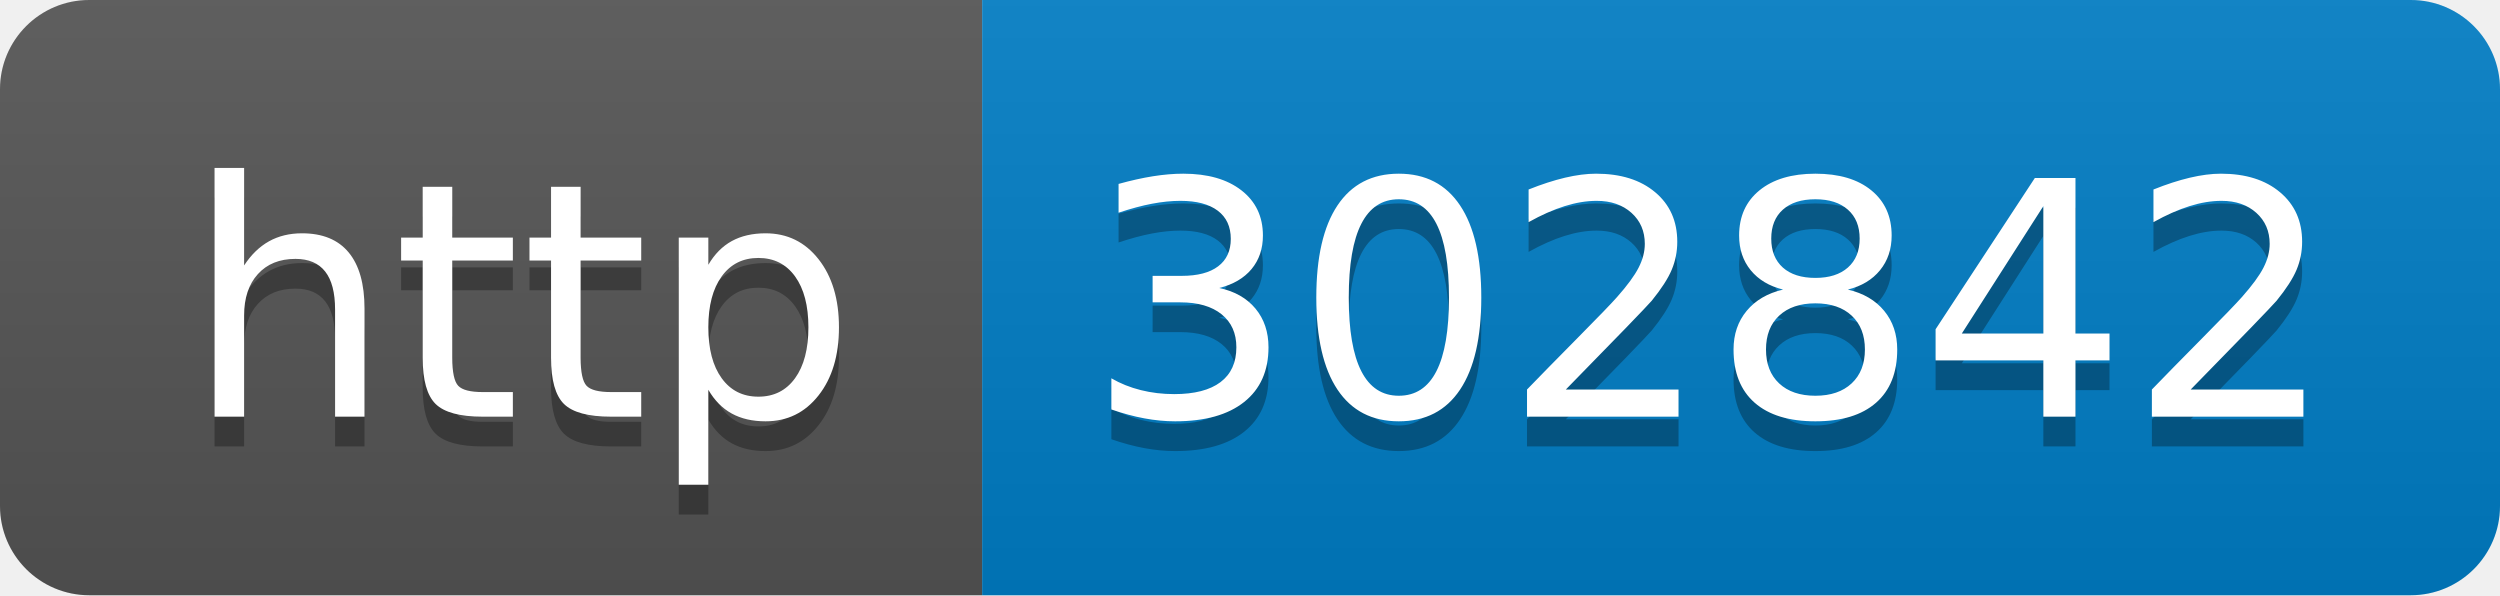
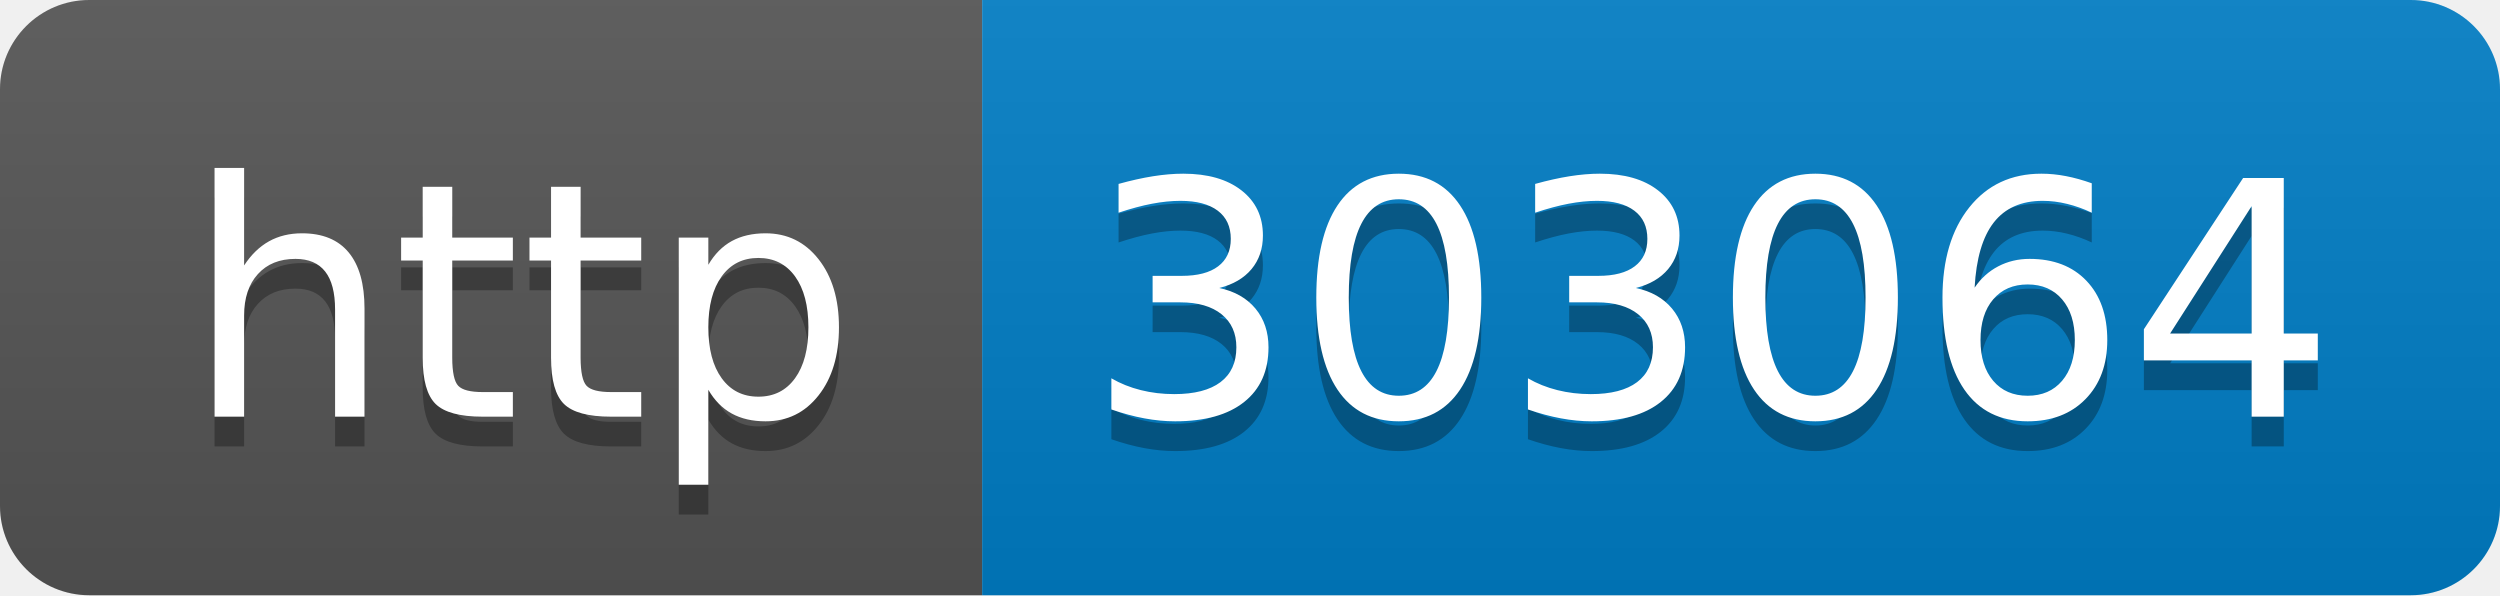
- <svg xmlns="http://www.w3.org/2000/svg" width="84" height="20" role="img" aria-label="http: 302842">
+ <svg xmlns="http://www.w3.org/2000/svg" width="84" height="20" role="img" aria-label="http: 303064">
  <linearGradient id="s" x2="0" y2="100%">
    <stop offset="0" stop-color="#bbb" stop-opacity=".1" />
    <stop offset="1" stop-opacity=".1" />
  </linearGradient>
  <clipPath id="r">
    <rect width="84" height="20" rx="3" fill="#fff" />
  </clipPath>
  <g clip-path="url(#r)">
    <rect width="33" height="20" fill="#555" />
    <rect x="33" width="51" height="20" fill="#007ec6" />
    <rect width="84" height="20" fill="url(#s)" />
  </g>
  <g fill="#fff" text-anchor="middle" font-family="Verdana,Geneva,DejaVu Sans,sans-serif" text-rendering="geometricPrecision" font-size="110">
    <text aria-hidden="true" x="175" y="150" fill="#010101" fill-opacity=".3" transform="scale(.1)" textLength="230">http</text>
    <text x="175" y="140" transform="scale(.1)" fill="#fff" textLength="230">http</text>
-     <text aria-hidden="true" x="575" y="150" fill="#010101" fill-opacity=".3" transform="scale(.1)" textLength="410">302842</text>
-     <text x="575" y="140" transform="scale(.1)" fill="#fff" textLength="410">302842</text>
+     <text aria-hidden="true" x="575" y="150" fill="#010101" fill-opacity=".3" transform="scale(.1)" textLength="410">303064</text>
+     <text x="575" y="140" transform="scale(.1)" fill="#fff" textLength="410">303064</text>
  </g>
</svg>
